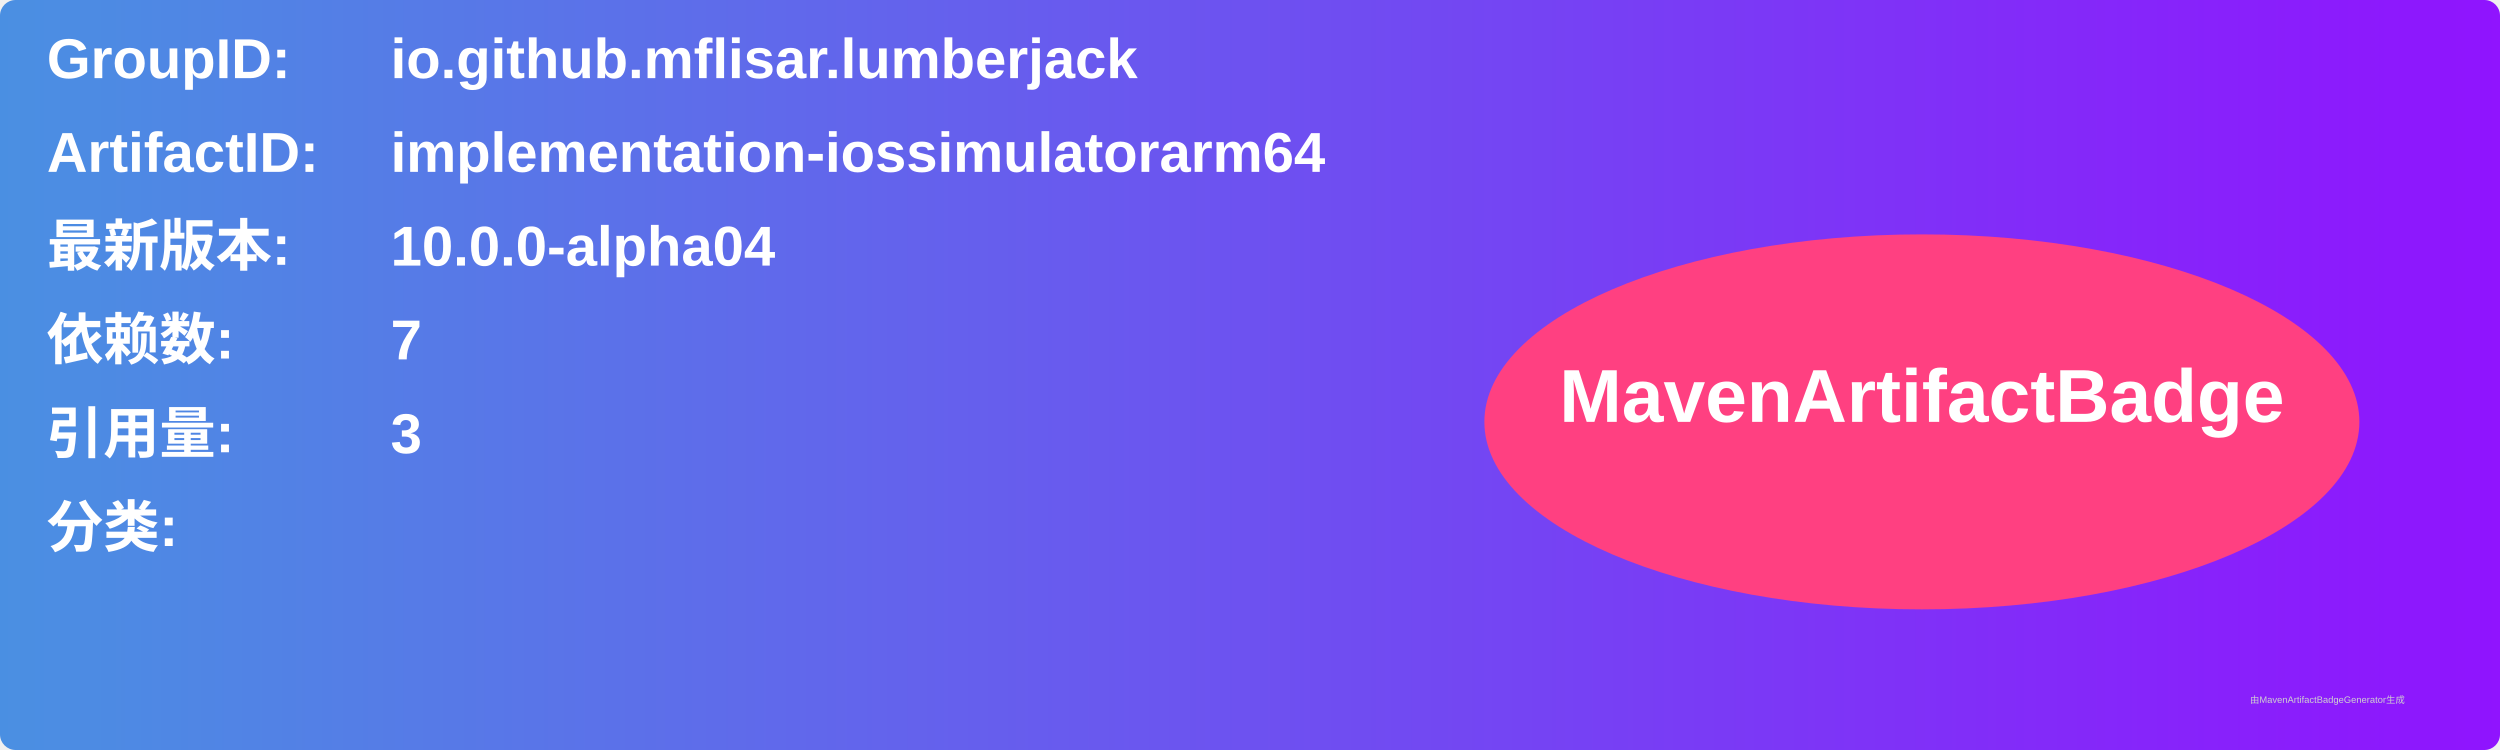
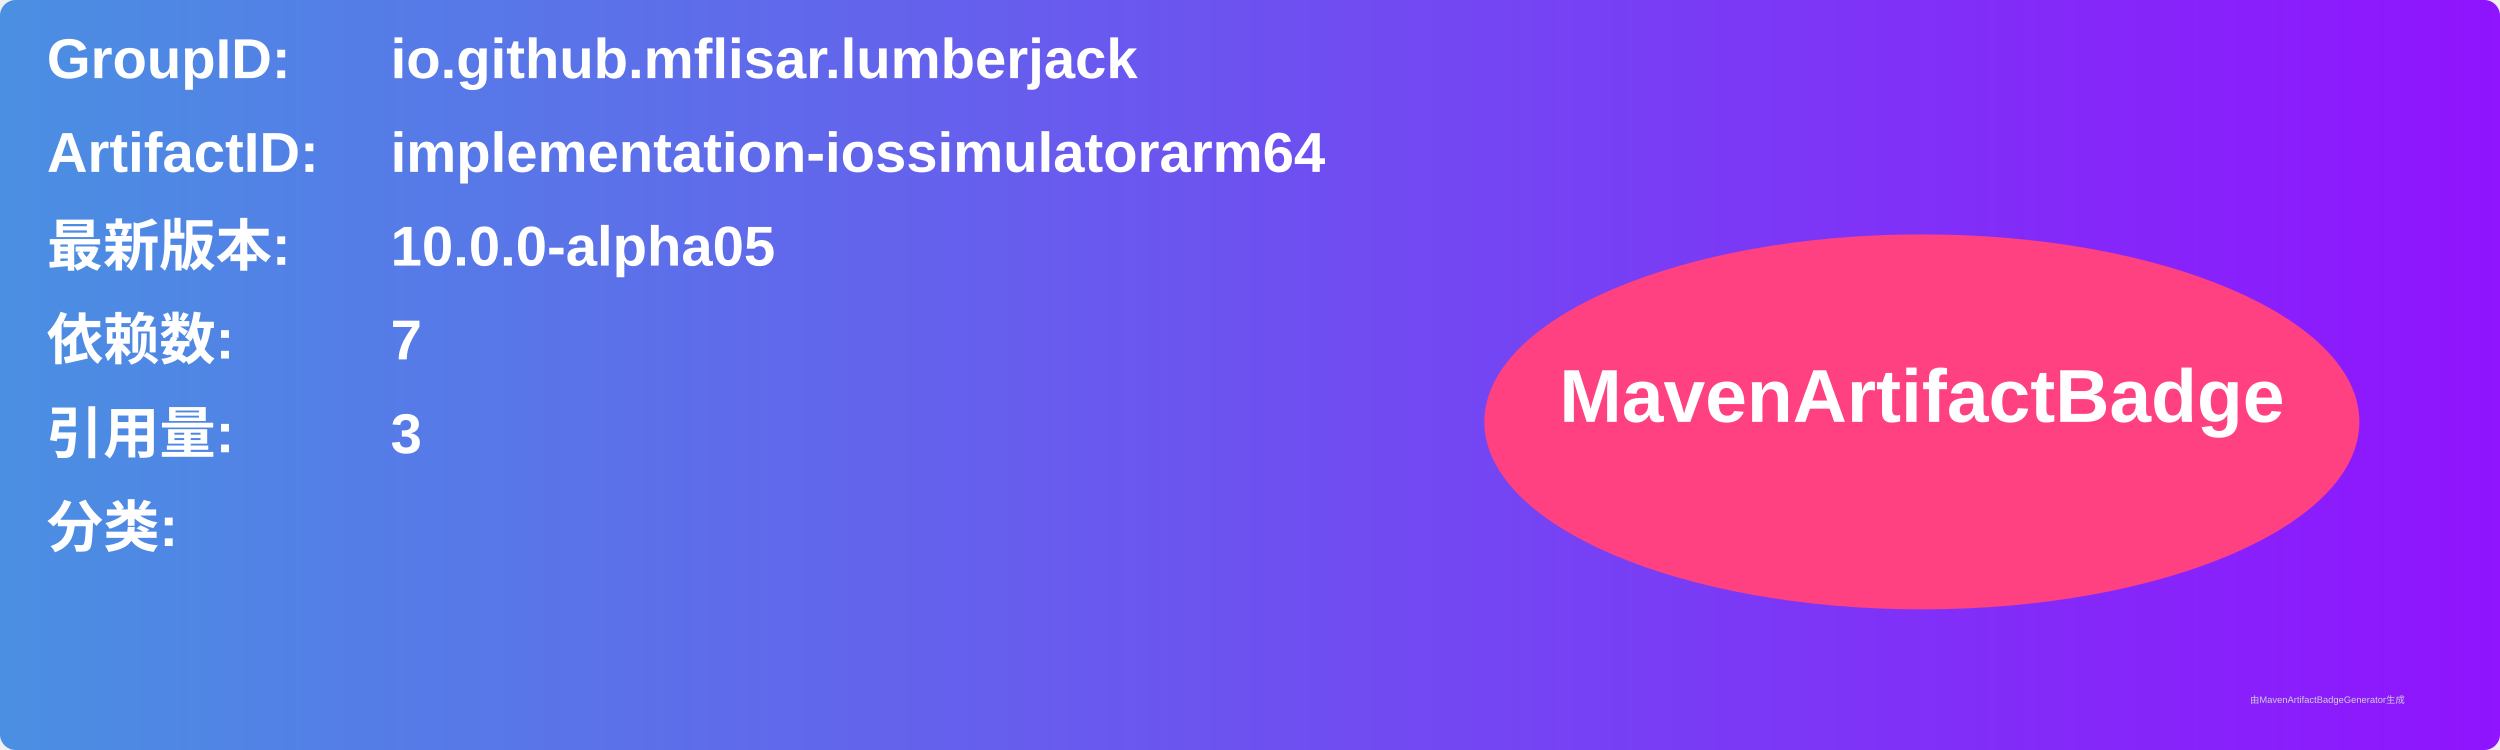
<svg xmlns="http://www.w3.org/2000/svg" width="800" height="240" viewBox="0 0 800 240">
  <linearGradient id="grad" x1="0%" y1="0%" x2="100%" y2="0%">
    <stop offset="0%" stop-color="#4a90e2" />
    <stop offset="100%" stop-color="#9013fe" />
  </linearGradient>
  <rect width="100%" height="100%" rx="5" ry="5" fill="url(#grad)" />
  <g transform="translate(15, 15)">
    <text x="0" y="10" font-family="Arial" font-size="18" fill="white" font-weight="bold" width="260">GroupID:</text>
    <text x="110" y="10" font-family="Arial" font-size="18" fill="white" font-weight="bold" width="460">io.github.mflisar.lumberjack</text>
    <text x="0" y="40" font-family="Arial" font-size="18" fill="white" font-weight="bold" width="260">ArtifactID:</text>
    <text x="110" y="40" font-family="Arial" font-size="18" fill="white" font-weight="bold" width="460">implementation-iossimulatorarm64</text>
    <text x="0" y="70" font-family="Arial" font-size="18" fill="white" font-weight="bold">最新版本:</text>
    <text x="110" y="70" font-family="Arial" font-size="18" fill="white" font-weight="bold">
-       <tspan font-weight="bold">10.0.0-alpha04</tspan>
+       <tspan font-weight="bold">10.0.0-alpha05</tspan>
    </text>
    <text x="0" y="100" font-family="Arial" font-size="18" fill="white" font-weight="bold">依赖数: </text>
    <text x="110" y="100" font-family="Arial" font-size="18" fill="white">
      <tspan font-weight="bold">7</tspan>
    </text>
    <text x="0" y="130" font-family="Arial" font-size="18" fill="white" font-weight="bold">引用量: </text>
    <text x="110" y="130" font-family="Arial" font-size="18" fill="white">
      <tspan font-weight="bold">3</tspan>
    </text>
    <text x="0" y="160" font-family="Arial" font-size="18" fill="white" font-weight="bold">分类:</text>
    <text x="10" y="190" font-family="Arial" font-size="10" fill="white">
      <tspan font-weight="bold" />
    </text>
    <ellipse cx="600" cy="120" rx="140" ry="60" fill="#ff4081" />
    <text x="600" y="120" text-anchor="middle" font-family="Arial" font-size="24" fill="white" font-weight="bold">MavenArtifactBadge</text>
  </g>
  <text x="720" y="225" font-family="Arial" font-size="3" fill="#d0d0d0">由MavenArtifactBadgeGenerator生成</text>
</svg>
